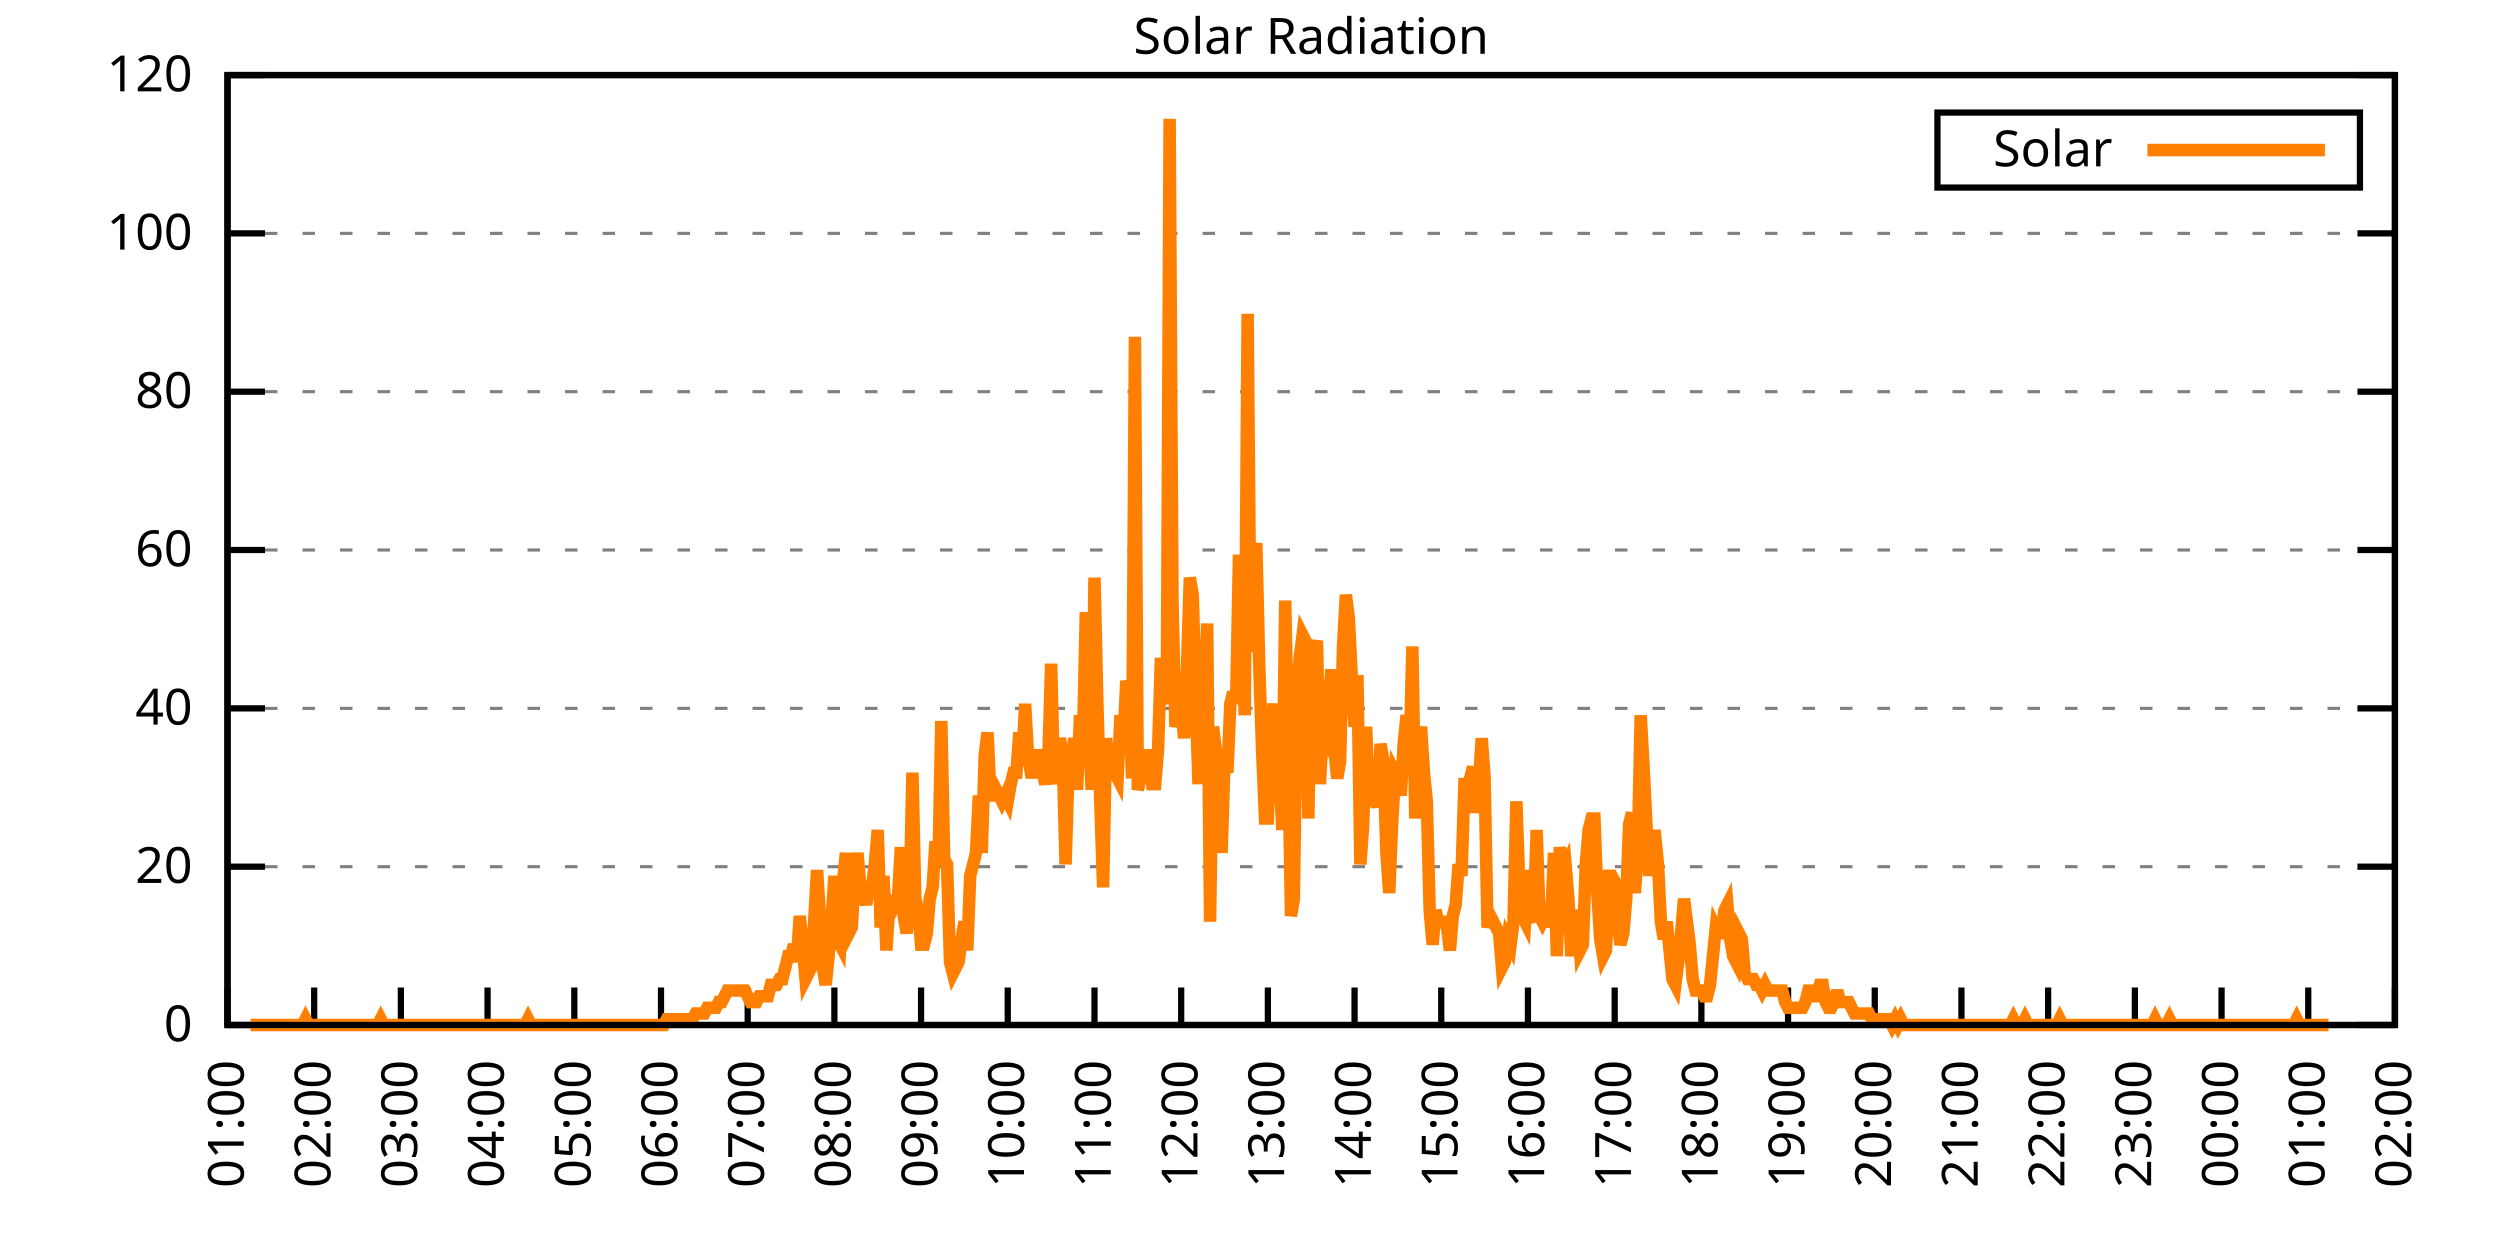
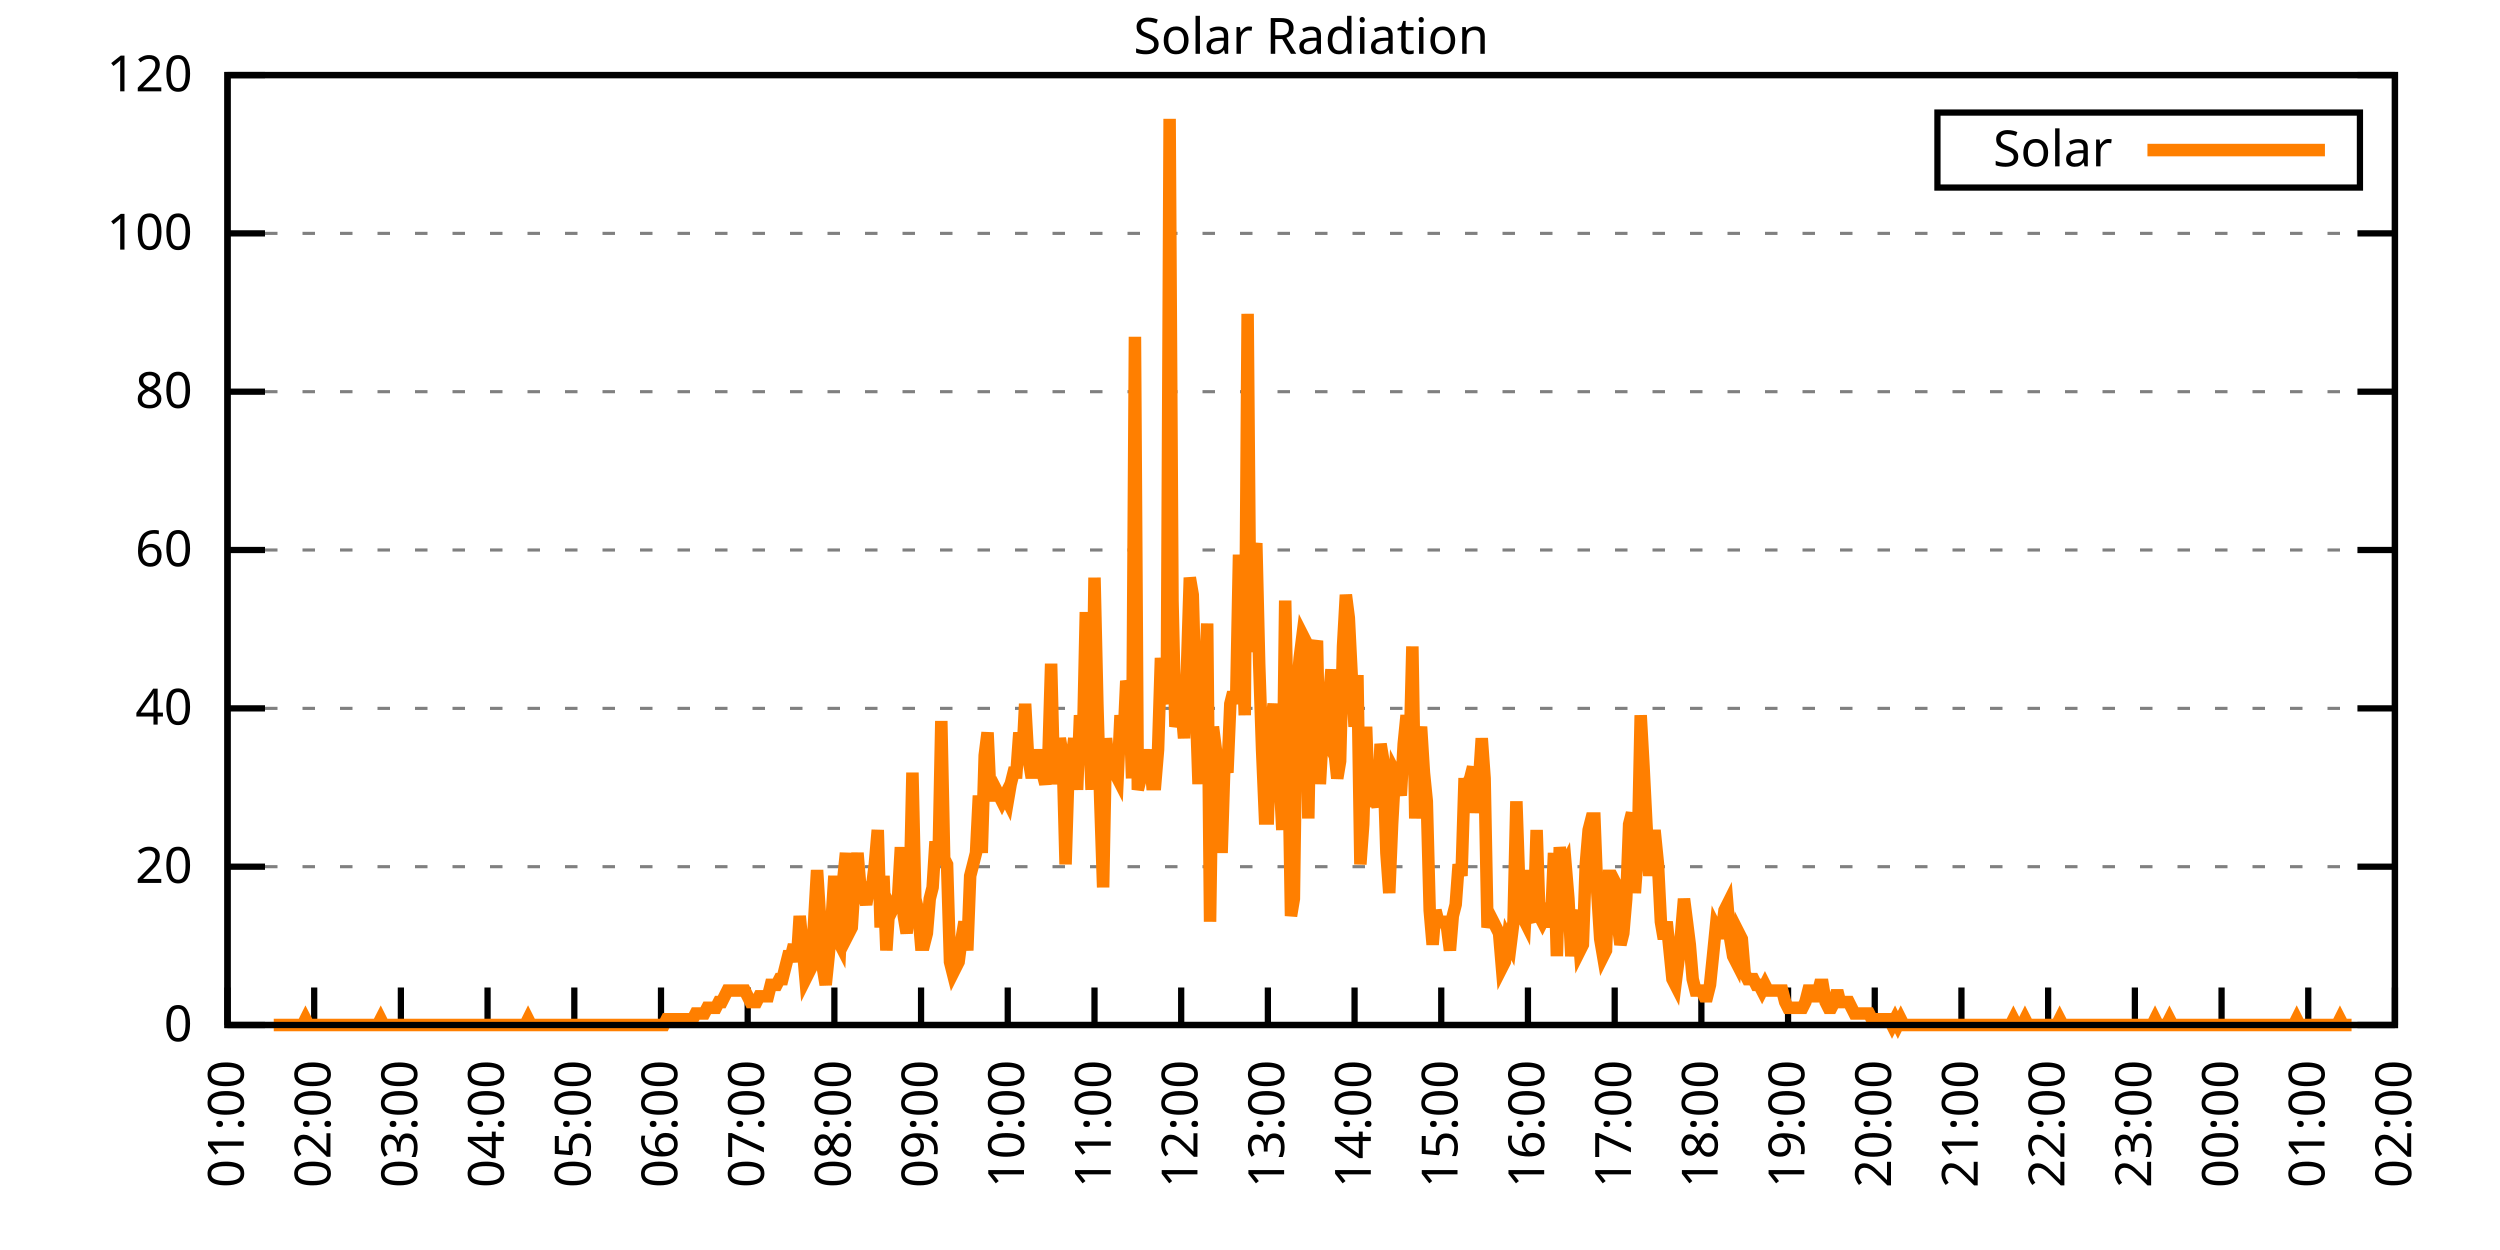
<svg xmlns="http://www.w3.org/2000/svg" xmlns:xlink="http://www.w3.org/1999/xlink" width="400" height="200" viewBox="0 0 400 200">
  <g id="gnuplot_canvas">
    <rect x="0" y="0" width="400" height="200" fill="none" />
    <defs>
      <circle id="gpDot" r="0.5" stroke-width="0.5" stroke="currentColor" />
      <path id="gpPt0" stroke-width="0.333" stroke="currentColor" d="M-1,0 h2 M0,-1 v2" />
      <path id="gpPt1" stroke-width="0.333" stroke="currentColor" d="M-1,-1 L1,1 M1,-1 L-1,1" />
      <path id="gpPt2" stroke-width="0.333" stroke="currentColor" d="M-1,0 L1,0 M0,-1 L0,1 M-1,-1 L1,1 M-1,1 L1,-1" />
      <rect id="gpPt3" stroke-width="0.333" stroke="currentColor" x="-1" y="-1" width="2" height="2" />
      <rect id="gpPt4" stroke-width="0.333" stroke="currentColor" fill="currentColor" x="-1" y="-1" width="2" height="2" />
      <circle id="gpPt5" stroke-width="0.333" stroke="currentColor" cx="0" cy="0" r="1" />
      <use xlink:href="#gpPt5" id="gpPt6" fill="currentColor" stroke="none" />
      <path id="gpPt7" stroke-width="0.333" stroke="currentColor" d="M0,-1.33 L-1.33,0.67 L1.33,0.67 z" />
      <use xlink:href="#gpPt7" id="gpPt8" fill="currentColor" stroke="none" />
      <use xlink:href="#gpPt7" id="gpPt9" stroke="currentColor" transform="rotate(180)" />
      <use xlink:href="#gpPt9" id="gpPt10" fill="currentColor" stroke="none" />
      <use xlink:href="#gpPt3" id="gpPt11" stroke="currentColor" transform="rotate(45)" />
      <use xlink:href="#gpPt11" id="gpPt12" fill="currentColor" stroke="none" />
      <path id="gpPt13" stroke-width="0.333" stroke="currentColor" d="M0,1.330 L1.265,0.411 L0.782,-1.067 L-0.782,-1.076 L-1.265,0.411 z" />
      <use xlink:href="#gpPt13" id="gpPt14" fill="currentColor" stroke="none" />
      <filter id="textbox" filterUnits="objectBoundingBox" x="0" y="0" height="1" width="1">
        <feFlood flood-color="white" flood-opacity="1" result="bgnd" />
        <feComposite in="SourceGraphic" in2="bgnd" operator="atop" />
      </filter>
      <filter id="greybox" filterUnits="objectBoundingBox" x="0" y="0" height="1" width="1">
        <feFlood flood-color="lightgrey" flood-opacity="1" result="grey" />
        <feComposite in="SourceGraphic" in2="grey" operator="atop" />
      </filter>
    </defs>
    <g fill="none" color="white" stroke="currentColor" stroke-width="1.00" stroke-linecap="butt" stroke-linejoin="miter">
</g>
    <g fill="none" color="black" stroke="currentColor" stroke-width="1.00" stroke-linecap="butt" stroke-linejoin="miter">
      <g stroke="none" shape-rendering="crispEdges">
        <polygon fill="rgb(255, 255, 255)" points="36.40,164.00 383.18,164.00 383.18,12.02 36.40,12.02 " />
      </g>
    </g>
    <g fill="none" color="black" stroke="currentColor" stroke-width="1.00" stroke-linecap="butt" stroke-linejoin="miter">
</g>
    <g fill="none" color="black" stroke="black" stroke-width="0.50" stroke-linecap="butt" stroke-linejoin="miter">
</g>
    <g fill="none" color="gray" stroke="currentColor" stroke-width="0.50" stroke-linecap="butt" stroke-linejoin="miter">
      <path stroke="gray" stroke-dasharray="2,4" class="gridline" d="M36.40,164.00 L383.19,164.00  " />
    </g>
    <g fill="none" color="gray" stroke="gray" stroke-width="1.00" stroke-linecap="butt" stroke-linejoin="miter">
</g>
    <g fill="none" color="black" stroke="currentColor" stroke-width="1.00" stroke-linecap="butt" stroke-linejoin="miter">
      <path stroke="black" d="M36.40,164.00 L42.40,164.00 M383.19,164.00 L377.19,164.00  " />
      <g transform="translate(30.80,166.60)" stroke="none" fill="black" font-family="Sans" font-size="8.00" text-anchor="end">
        <text>
          <tspan font-family="Sans"> 0</tspan>
        </text>
      </g>
    </g>
    <g fill="none" color="black" stroke="currentColor" stroke-width="1.00" stroke-linecap="butt" stroke-linejoin="miter">
</g>
    <g fill="none" color="black" stroke="black" stroke-width="0.50" stroke-linecap="butt" stroke-linejoin="miter">
</g>
    <g fill="none" color="gray" stroke="currentColor" stroke-width="0.50" stroke-linecap="butt" stroke-linejoin="miter">
      <path stroke="gray" stroke-dasharray="2,4" class="gridline" d="M36.40,138.67 L383.19,138.67  " />
    </g>
    <g fill="none" color="gray" stroke="gray" stroke-width="1.00" stroke-linecap="butt" stroke-linejoin="miter">
</g>
    <g fill="none" color="black" stroke="currentColor" stroke-width="1.00" stroke-linecap="butt" stroke-linejoin="miter">
      <path stroke="black" d="M36.40,138.67 L42.40,138.67 M383.19,138.67 L377.19,138.67  " />
      <g transform="translate(30.80,141.27)" stroke="none" fill="black" font-family="Sans" font-size="8.00" text-anchor="end">
        <text>
          <tspan font-family="Sans"> 20</tspan>
        </text>
      </g>
    </g>
    <g fill="none" color="black" stroke="currentColor" stroke-width="1.00" stroke-linecap="butt" stroke-linejoin="miter">
</g>
    <g fill="none" color="black" stroke="black" stroke-width="0.50" stroke-linecap="butt" stroke-linejoin="miter">
</g>
    <g fill="none" color="gray" stroke="currentColor" stroke-width="0.50" stroke-linecap="butt" stroke-linejoin="miter">
      <path stroke="gray" stroke-dasharray="2,4" class="gridline" d="M36.40,113.34 L383.19,113.34  " />
    </g>
    <g fill="none" color="gray" stroke="gray" stroke-width="1.00" stroke-linecap="butt" stroke-linejoin="miter">
</g>
    <g fill="none" color="black" stroke="currentColor" stroke-width="1.00" stroke-linecap="butt" stroke-linejoin="miter">
      <path stroke="black" d="M36.40,113.34 L42.40,113.34 M383.19,113.34 L377.19,113.34  " />
      <g transform="translate(30.80,115.94)" stroke="none" fill="black" font-family="Sans" font-size="8.00" text-anchor="end">
        <text>
          <tspan font-family="Sans"> 40</tspan>
        </text>
      </g>
    </g>
    <g fill="none" color="black" stroke="currentColor" stroke-width="1.00" stroke-linecap="butt" stroke-linejoin="miter">
</g>
    <g fill="none" color="black" stroke="black" stroke-width="0.50" stroke-linecap="butt" stroke-linejoin="miter">
</g>
    <g fill="none" color="gray" stroke="currentColor" stroke-width="0.50" stroke-linecap="butt" stroke-linejoin="miter">
      <path stroke="gray" stroke-dasharray="2,4" class="gridline" d="M36.40,88.00 L383.19,88.00  " />
    </g>
    <g fill="none" color="gray" stroke="gray" stroke-width="1.00" stroke-linecap="butt" stroke-linejoin="miter">
</g>
    <g fill="none" color="black" stroke="currentColor" stroke-width="1.00" stroke-linecap="butt" stroke-linejoin="miter">
      <path stroke="black" d="M36.40,88.00 L42.40,88.00 M383.19,88.00 L377.19,88.00  " />
      <g transform="translate(30.80,90.60)" stroke="none" fill="black" font-family="Sans" font-size="8.00" text-anchor="end">
        <text>
          <tspan font-family="Sans"> 60</tspan>
        </text>
      </g>
    </g>
    <g fill="none" color="black" stroke="currentColor" stroke-width="1.00" stroke-linecap="butt" stroke-linejoin="miter">
</g>
    <g fill="none" color="black" stroke="black" stroke-width="0.50" stroke-linecap="butt" stroke-linejoin="miter">
</g>
    <g fill="none" color="gray" stroke="currentColor" stroke-width="0.50" stroke-linecap="butt" stroke-linejoin="miter">
      <path stroke="gray" stroke-dasharray="2,4" class="gridline" d="M36.40,62.67 L383.19,62.67  " />
    </g>
    <g fill="none" color="gray" stroke="gray" stroke-width="1.00" stroke-linecap="butt" stroke-linejoin="miter">
</g>
    <g fill="none" color="black" stroke="currentColor" stroke-width="1.00" stroke-linecap="butt" stroke-linejoin="miter">
      <path stroke="black" d="M36.40,62.67 L42.40,62.67 M383.19,62.67 L377.19,62.67  " />
      <g transform="translate(30.80,65.27)" stroke="none" fill="black" font-family="Sans" font-size="8.00" text-anchor="end">
        <text>
          <tspan font-family="Sans"> 80</tspan>
        </text>
      </g>
    </g>
    <g fill="none" color="black" stroke="currentColor" stroke-width="1.00" stroke-linecap="butt" stroke-linejoin="miter">
</g>
    <g fill="none" color="black" stroke="black" stroke-width="0.50" stroke-linecap="butt" stroke-linejoin="miter">
</g>
    <g fill="none" color="gray" stroke="currentColor" stroke-width="0.50" stroke-linecap="butt" stroke-linejoin="miter">
      <path stroke="gray" stroke-dasharray="2,4" class="gridline" d="M36.40,37.34 L383.19,37.34  " />
    </g>
    <g fill="none" color="gray" stroke="gray" stroke-width="1.00" stroke-linecap="butt" stroke-linejoin="miter">
</g>
    <g fill="none" color="black" stroke="currentColor" stroke-width="1.00" stroke-linecap="butt" stroke-linejoin="miter">
      <path stroke="black" d="M36.40,37.34 L42.40,37.34 M383.19,37.34 L377.19,37.34  " />
      <g transform="translate(30.80,39.94)" stroke="none" fill="black" font-family="Sans" font-size="8.00" text-anchor="end">
        <text>
          <tspan font-family="Sans"> 100</tspan>
        </text>
      </g>
    </g>
    <g fill="none" color="black" stroke="currentColor" stroke-width="1.00" stroke-linecap="butt" stroke-linejoin="miter">
</g>
    <g fill="none" color="black" stroke="black" stroke-width="0.50" stroke-linecap="butt" stroke-linejoin="miter">
</g>
    <g fill="none" color="gray" stroke="currentColor" stroke-width="0.50" stroke-linecap="butt" stroke-linejoin="miter">
      <path stroke="gray" stroke-dasharray="2,4" class="gridline" d="M36.40,12.01 L383.19,12.01  " />
    </g>
    <g fill="none" color="gray" stroke="gray" stroke-width="1.00" stroke-linecap="butt" stroke-linejoin="miter">
</g>
    <g fill="none" color="black" stroke="currentColor" stroke-width="1.00" stroke-linecap="butt" stroke-linejoin="miter">
      <path stroke="black" d="M36.40,12.01 L42.40,12.01 M383.19,12.01 L377.19,12.01  " />
      <g transform="translate(30.80,14.61)" stroke="none" fill="black" font-family="Sans" font-size="8.00" text-anchor="end">
        <text>
          <tspan font-family="Sans"> 120</tspan>
        </text>
      </g>
    </g>
    <g fill="none" color="black" stroke="currentColor" stroke-width="1.00" stroke-linecap="butt" stroke-linejoin="miter">
      <path stroke="black" d="M36.40,164.00 L36.40,158.00  " />
      <g transform="translate(39.00,169.60) rotate(270.00)" stroke="none" fill="black" font-family="Sans" font-size="8.00" text-anchor="end">
        <text>
          <tspan font-family="Sans">01:00</tspan>
        </text>
      </g>
    </g>
    <g fill="none" color="black" stroke="currentColor" stroke-width="1.00" stroke-linecap="butt" stroke-linejoin="miter">
      <path stroke="black" d="M50.27,164.00 L50.27,158.00  " />
      <g transform="translate(52.87,169.60) rotate(270.00)" stroke="none" fill="black" font-family="Sans" font-size="8.00" text-anchor="end">
        <text>
          <tspan font-family="Sans">02:00</tspan>
        </text>
      </g>
    </g>
    <g fill="none" color="black" stroke="currentColor" stroke-width="1.00" stroke-linecap="butt" stroke-linejoin="miter">
      <path stroke="black" d="M64.14,164.00 L64.14,158.00  " />
      <g transform="translate(66.74,169.60) rotate(270.00)" stroke="none" fill="black" font-family="Sans" font-size="8.00" text-anchor="end">
        <text>
          <tspan font-family="Sans">03:00</tspan>
        </text>
      </g>
    </g>
    <g fill="none" color="black" stroke="currentColor" stroke-width="1.00" stroke-linecap="butt" stroke-linejoin="miter">
      <path stroke="black" d="M78.01,164.00 L78.01,158.00  " />
      <g transform="translate(80.61,169.60) rotate(270.00)" stroke="none" fill="black" font-family="Sans" font-size="8.00" text-anchor="end">
        <text>
          <tspan font-family="Sans">04:00</tspan>
        </text>
      </g>
    </g>
    <g fill="none" color="black" stroke="currentColor" stroke-width="1.00" stroke-linecap="butt" stroke-linejoin="miter">
      <path stroke="black" d="M91.89,164.00 L91.89,158.00  " />
      <g transform="translate(94.49,169.60) rotate(270.00)" stroke="none" fill="black" font-family="Sans" font-size="8.00" text-anchor="end">
        <text>
          <tspan font-family="Sans">05:00</tspan>
        </text>
      </g>
    </g>
    <g fill="none" color="black" stroke="currentColor" stroke-width="1.00" stroke-linecap="butt" stroke-linejoin="miter">
      <path stroke="black" d="M105.76,164.00 L105.76,158.00  " />
      <g transform="translate(108.36,169.60) rotate(270.00)" stroke="none" fill="black" font-family="Sans" font-size="8.00" text-anchor="end">
        <text>
          <tspan font-family="Sans">06:00</tspan>
        </text>
      </g>
    </g>
    <g fill="none" color="black" stroke="currentColor" stroke-width="1.00" stroke-linecap="butt" stroke-linejoin="miter">
      <path stroke="black" d="M119.63,164.00 L119.63,158.00  " />
      <g transform="translate(122.23,169.60) rotate(270.00)" stroke="none" fill="black" font-family="Sans" font-size="8.00" text-anchor="end">
        <text>
          <tspan font-family="Sans">07:00</tspan>
        </text>
      </g>
    </g>
    <g fill="none" color="black" stroke="currentColor" stroke-width="1.00" stroke-linecap="butt" stroke-linejoin="miter">
      <path stroke="black" d="M133.50,164.00 L133.50,158.00  " />
      <g transform="translate(136.10,169.60) rotate(270.00)" stroke="none" fill="black" font-family="Sans" font-size="8.00" text-anchor="end">
        <text>
          <tspan font-family="Sans">08:00</tspan>
        </text>
      </g>
    </g>
    <g fill="none" color="black" stroke="currentColor" stroke-width="1.00" stroke-linecap="butt" stroke-linejoin="miter">
      <path stroke="black" d="M147.37,164.00 L147.37,158.00  " />
      <g transform="translate(149.97,169.60) rotate(270.00)" stroke="none" fill="black" font-family="Sans" font-size="8.00" text-anchor="end">
        <text>
          <tspan font-family="Sans">09:00</tspan>
        </text>
      </g>
    </g>
    <g fill="none" color="black" stroke="currentColor" stroke-width="1.00" stroke-linecap="butt" stroke-linejoin="miter">
      <path stroke="black" d="M161.24,164.00 L161.24,158.00  " />
      <g transform="translate(163.84,169.60) rotate(270.00)" stroke="none" fill="black" font-family="Sans" font-size="8.00" text-anchor="end">
        <text>
          <tspan font-family="Sans">10:00</tspan>
        </text>
      </g>
    </g>
    <g fill="none" color="black" stroke="currentColor" stroke-width="1.00" stroke-linecap="butt" stroke-linejoin="miter">
      <path stroke="black" d="M175.12,164.00 L175.12,158.00  " />
      <g transform="translate(177.72,169.60) rotate(270.00)" stroke="none" fill="black" font-family="Sans" font-size="8.00" text-anchor="end">
        <text>
          <tspan font-family="Sans">11:00</tspan>
        </text>
      </g>
    </g>
    <g fill="none" color="black" stroke="currentColor" stroke-width="1.00" stroke-linecap="butt" stroke-linejoin="miter">
      <path stroke="black" d="M188.99,164.00 L188.99,158.00  " />
      <g transform="translate(191.59,169.60) rotate(270.00)" stroke="none" fill="black" font-family="Sans" font-size="8.00" text-anchor="end">
        <text>
          <tspan font-family="Sans">12:00</tspan>
        </text>
      </g>
    </g>
    <g fill="none" color="black" stroke="currentColor" stroke-width="1.00" stroke-linecap="butt" stroke-linejoin="miter">
      <path stroke="black" d="M202.86,164.00 L202.86,158.00  " />
      <g transform="translate(205.46,169.60) rotate(270.00)" stroke="none" fill="black" font-family="Sans" font-size="8.00" text-anchor="end">
        <text>
          <tspan font-family="Sans">13:00</tspan>
        </text>
      </g>
    </g>
    <g fill="none" color="black" stroke="currentColor" stroke-width="1.00" stroke-linecap="butt" stroke-linejoin="miter">
      <path stroke="black" d="M216.73,164.00 L216.73,158.00  " />
      <g transform="translate(219.33,169.60) rotate(270.00)" stroke="none" fill="black" font-family="Sans" font-size="8.00" text-anchor="end">
        <text>
          <tspan font-family="Sans">14:00</tspan>
        </text>
      </g>
    </g>
    <g fill="none" color="black" stroke="currentColor" stroke-width="1.00" stroke-linecap="butt" stroke-linejoin="miter">
      <path stroke="black" d="M230.60,164.00 L230.60,158.00  " />
      <g transform="translate(233.20,169.60) rotate(270.00)" stroke="none" fill="black" font-family="Sans" font-size="8.00" text-anchor="end">
        <text>
          <tspan font-family="Sans">15:00</tspan>
        </text>
      </g>
    </g>
    <g fill="none" color="black" stroke="currentColor" stroke-width="1.00" stroke-linecap="butt" stroke-linejoin="miter">
      <path stroke="black" d="M244.47,164.00 L244.47,158.00  " />
      <g transform="translate(247.07,169.60) rotate(270.00)" stroke="none" fill="black" font-family="Sans" font-size="8.00" text-anchor="end">
        <text>
          <tspan font-family="Sans">16:00</tspan>
        </text>
      </g>
    </g>
    <g fill="none" color="black" stroke="currentColor" stroke-width="1.00" stroke-linecap="butt" stroke-linejoin="miter">
      <path stroke="black" d="M258.35,164.00 L258.35,158.00  " />
      <g transform="translate(260.95,169.60) rotate(270.00)" stroke="none" fill="black" font-family="Sans" font-size="8.00" text-anchor="end">
        <text>
          <tspan font-family="Sans">17:00</tspan>
        </text>
      </g>
    </g>
    <g fill="none" color="black" stroke="currentColor" stroke-width="1.00" stroke-linecap="butt" stroke-linejoin="miter">
      <path stroke="black" d="M272.22,164.00 L272.22,158.00  " />
      <g transform="translate(274.82,169.60) rotate(270.00)" stroke="none" fill="black" font-family="Sans" font-size="8.00" text-anchor="end">
        <text>
          <tspan font-family="Sans">18:00</tspan>
        </text>
      </g>
    </g>
    <g fill="none" color="black" stroke="currentColor" stroke-width="1.00" stroke-linecap="butt" stroke-linejoin="miter">
      <path stroke="black" d="M286.09,164.00 L286.09,158.00  " />
      <g transform="translate(288.69,169.60) rotate(270.00)" stroke="none" fill="black" font-family="Sans" font-size="8.00" text-anchor="end">
        <text>
          <tspan font-family="Sans">19:00</tspan>
        </text>
      </g>
    </g>
    <g fill="none" color="black" stroke="currentColor" stroke-width="1.00" stroke-linecap="butt" stroke-linejoin="miter">
      <path stroke="black" d="M299.96,164.00 L299.96,158.00  " />
      <g transform="translate(302.56,169.60) rotate(270.00)" stroke="none" fill="black" font-family="Sans" font-size="8.00" text-anchor="end">
        <text>
          <tspan font-family="Sans">20:00</tspan>
        </text>
      </g>
    </g>
    <g fill="none" color="black" stroke="currentColor" stroke-width="1.00" stroke-linecap="butt" stroke-linejoin="miter">
      <path stroke="black" d="M313.83,164.00 L313.83,158.00  " />
      <g transform="translate(316.43,169.60) rotate(270.00)" stroke="none" fill="black" font-family="Sans" font-size="8.00" text-anchor="end">
        <text>
          <tspan font-family="Sans">21:00</tspan>
        </text>
      </g>
    </g>
    <g fill="none" color="black" stroke="currentColor" stroke-width="1.00" stroke-linecap="butt" stroke-linejoin="miter">
      <path stroke="black" d="M327.70,164.00 L327.70,158.00  " />
      <g transform="translate(330.30,169.60) rotate(270.00)" stroke="none" fill="black" font-family="Sans" font-size="8.00" text-anchor="end">
        <text>
          <tspan font-family="Sans">22:00</tspan>
        </text>
      </g>
    </g>
    <g fill="none" color="black" stroke="currentColor" stroke-width="1.00" stroke-linecap="butt" stroke-linejoin="miter">
      <path stroke="black" d="M341.58,164.00 L341.58,158.00  " />
      <g transform="translate(344.18,169.60) rotate(270.00)" stroke="none" fill="black" font-family="Sans" font-size="8.00" text-anchor="end">
        <text>
          <tspan font-family="Sans">23:00</tspan>
        </text>
      </g>
    </g>
    <g fill="none" color="black" stroke="currentColor" stroke-width="1.00" stroke-linecap="butt" stroke-linejoin="miter">
      <path stroke="black" d="M355.45,164.00 L355.45,158.00  " />
      <g transform="translate(358.05,169.60) rotate(270.00)" stroke="none" fill="black" font-family="Sans" font-size="8.00" text-anchor="end">
        <text>
          <tspan font-family="Sans">00:00</tspan>
        </text>
      </g>
    </g>
    <g fill="none" color="black" stroke="currentColor" stroke-width="1.00" stroke-linecap="butt" stroke-linejoin="miter">
      <path stroke="black" d="M369.32,164.00 L369.32,158.00  " />
      <g transform="translate(371.92,169.60) rotate(270.00)" stroke="none" fill="black" font-family="Sans" font-size="8.00" text-anchor="end">
        <text>
          <tspan font-family="Sans">01:00</tspan>
        </text>
      </g>
    </g>
    <g fill="none" color="black" stroke="currentColor" stroke-width="1.00" stroke-linecap="butt" stroke-linejoin="miter">
      <path stroke="black" d="M383.19,164.00 L383.19,158.00  " />
      <g transform="translate(385.79,169.60) rotate(270.00)" stroke="none" fill="black" font-family="Sans" font-size="8.00" text-anchor="end">
        <text>
          <tspan font-family="Sans">02:00</tspan>
        </text>
      </g>
    </g>
    <g fill="none" color="black" stroke="currentColor" stroke-width="1.00" stroke-linecap="butt" stroke-linejoin="miter">
</g>
    <g fill="none" color="black" stroke="currentColor" stroke-width="1.00" stroke-linecap="butt" stroke-linejoin="miter">
      <path stroke="black" d="M36.40,12.01 L36.40,164.00 L383.19,164.00 L383.19,12.01 L36.40,12.01 Z  " />
    </g>
    <g fill="none" color="black" stroke="currentColor" stroke-width="1.00" stroke-linecap="butt" stroke-linejoin="miter">
</g>
    <g fill="none" color="black" stroke="currentColor" stroke-width="1.00" stroke-linecap="butt" stroke-linejoin="miter">
      <path stroke="black" d="M309.99,30.01 L309.99,18.01 L377.59,18.01 L377.59,30.01 L309.99,30.01 Z  " />
    </g>
    <g id="Solar_Radiation_plot_1">
      <g fill="none" color="white" stroke="black" stroke-width="2.00" stroke-linecap="butt" stroke-linejoin="miter">
</g>
      <g fill="none" color="black" stroke="currentColor" stroke-width="2.00" stroke-linecap="butt" stroke-linejoin="miter">
        <g transform="translate(337.99,26.61)" stroke="none" fill="black" font-family="Sans" font-size="8.00" text-anchor="end">
          <text>
            <tspan font-family="Sans">Solar</tspan>
          </text>
        </g>
      </g>
      <g fill="none" color="black" stroke="currentColor" stroke-width="2.00" stroke-linecap="butt" stroke-linejoin="miter">
-         <path stroke="rgb(255, 127,   0)" d="M343.59,24.01 L371.99,24.01 M40.10,164.00 L40.56,164.00 L41.02,164.00 L41.49,164.00 L41.95,164.00 L42.41,164.00   L42.87,164.00 L43.34,164.00 L43.80,164.00 L44.26,164.00 L44.72,164.00 L45.19,164.00 L45.65,164.00 L46.11,164.00   L46.57,164.00 L47.03,164.00 L47.50,164.00 L47.96,164.00 L48.42,164.00 L48.88,163.08 L49.35,164.00 L49.81,164.00   L50.27,164.00 L50.73,164.00 L51.20,164.00 L51.66,164.00 L52.12,164.00 L52.58,164.00 L53.05,164.00 L53.51,164.00   L53.97,164.00 L54.43,164.00 L54.90,164.00 L55.36,164.00 L55.82,164.00 L56.28,164.00 L56.75,164.00 L57.21,164.00   L57.67,164.00 L58.13,164.00 L58.59,164.00 L59.06,164.00 L59.52,164.00 L59.98,164.00 L60.44,164.00 L60.91,163.08   L61.37,164.00 L61.83,164.00 L62.29,164.00 L62.76,164.00 L63.22,164.00 L63.68,164.00 L64.14,164.00 L64.61,164.00   L65.07,164.00 L65.53,164.00 L65.99,164.00 L66.46,164.00 L66.92,164.00 L67.38,164.00 L67.84,164.00 L68.30,164.00   L68.77,164.00 L69.23,164.00 L69.69,164.00 L70.15,164.00 L70.62,164.00 L71.08,164.00 L71.54,164.00 L72.00,164.00   L72.47,164.00 L72.93,164.00 L73.39,164.00 L73.85,164.00 L74.32,164.00 L74.78,164.00 L75.24,164.00 L75.70,164.00   L76.17,164.00 L76.63,164.00 L77.09,164.00 L77.55,164.00 L78.01,164.00 L78.48,164.00 L78.94,164.00 L79.40,164.00   L79.86,164.00 L80.33,164.00 L80.79,164.00 L81.25,164.00 L81.71,164.00 L82.18,164.00 L82.64,164.00 L83.10,164.00   L83.56,164.00 L84.03,164.00 L84.49,163.08 L84.95,164.00 L85.41,164.00 L85.88,164.00 L86.34,164.00 L86.80,164.00   L87.26,164.00 L87.72,164.00 L88.19,164.00 L88.65,164.00 L89.11,164.00 L89.57,164.00 L90.04,164.00 L90.50,164.00   L90.96,164.00 L91.42,164.00 L91.89,164.00 L92.35,164.00 L92.81,164.00 L93.27,164.00 L93.74,164.00 L94.20,164.00   L94.66,164.00 L95.12,164.00 L95.59,164.00 L96.05,164.00 L96.51,164.00 L96.97,164.00 L97.44,164.00 L97.90,164.00   L98.36,164.00 L98.82,164.00 L99.28,164.00 L99.75,164.00 L100.21,164.00 L100.67,164.00 L101.13,164.00 L101.60,164.00   L102.06,164.00 L102.52,164.00 L102.98,164.00 L103.45,164.00 L103.91,164.00 L104.37,164.00 L104.83,164.00 L105.30,164.00   L105.76,164.00 L106.22,164.00 L106.68,163.08 L107.15,163.08 L107.61,163.08 L108.07,163.08 L108.53,163.08 L108.99,163.08   L109.46,163.08 L109.92,163.08 L110.38,163.08 L110.84,163.08 L111.31,162.16 L111.77,162.16 L112.23,162.16 L112.69,162.16   L113.16,161.25 L113.62,161.25 L114.08,161.25 L114.54,161.25 L115.01,160.33 L115.47,160.33 L115.93,159.41 L116.39,158.49   L116.86,158.49 L117.32,158.49 L117.78,158.49 L118.24,158.49 L118.70,158.49 L119.17,158.49 L119.63,159.41 L120.09,160.33   L120.55,160.33 L121.02,160.33 L121.48,159.41 L121.94,159.41 L122.40,159.41 L122.87,159.41 L123.33,157.58 L123.79,157.58   L124.25,157.58 L124.72,156.66 L125.18,156.66 L125.64,154.82 L126.10,152.99 L126.57,152.99 L127.03,151.15 L127.49,153.91   L127.95,146.56 L128.41,151.15 L128.88,156.66 L129.34,155.74 L129.80,154.82 L130.26,147.48 L130.73,139.22 L131.19,146.56   L131.65,154.82 L132.11,157.58 L132.58,152.99 L133.04,147.48 L133.50,140.14 L133.96,150.23 L134.43,151.15 L134.89,141.06   L135.35,136.47 L135.81,149.32 L136.28,148.40 L136.74,141.06 L137.20,136.47 L137.66,141.98 L138.13,142.89 L138.59,144.73   L139.05,141.98 L139.51,141.98 L139.97,138.30 L140.44,132.80 L140.90,148.40 L141.36,140.14 L141.82,152.07 L142.29,144.73   L142.75,145.65 L143.21,144.73 L143.67,143.81 L144.14,135.55 L144.60,146.56 L145.06,149.32 L145.52,144.73 L145.99,123.62   L146.45,143.81 L146.91,145.65 L147.37,151.15 L147.84,151.15 L148.30,149.32 L148.76,143.81 L149.22,141.98 L149.68,134.63   L150.15,138.30 L150.61,115.36 L151.07,137.39 L151.53,138.30 L152.00,153.91 L152.46,155.74 L152.92,154.82 L153.38,153.91   L153.85,150.23 L154.31,147.48 L154.77,152.07 L155.23,140.14 L155.70,138.30 L156.16,136.47 L156.62,127.29 L157.08,136.47   L157.55,120.87 L158.01,117.20 L158.47,127.29 L158.93,127.29 L159.39,126.37 L159.86,127.29 L160.32,128.21 L160.78,127.29   L161.24,128.21 L161.71,125.46 L162.17,123.62 L162.63,123.62 L163.09,117.20 L163.56,121.79 L164.02,112.61 L164.48,120.87   L164.94,123.62 L165.41,123.62 L165.87,119.95 L166.33,123.62 L166.79,123.62 L167.26,125.46 L167.72,121.79 L168.18,106.19   L168.64,124.54 L169.10,124.54 L169.57,118.12 L170.03,120.87 L170.49,138.30 L170.95,123.62 L171.42,121.79 L171.88,118.12   L172.34,126.37 L172.80,114.44 L173.27,119.03 L173.73,97.93 L174.19,114.44 L174.65,126.37 L175.12,92.42 L175.58,112.61   L176.04,128.21 L176.50,141.98 L176.97,118.12 L177.43,122.70 L177.89,120.87 L178.35,123.62 L178.82,124.54 L179.28,114.44   L179.74,119.03 L180.20,108.94 L180.66,110.77 L181.13,124.54 L181.59,53.88 L182.05,126.37 L182.51,124.54 L182.98,119.95   L183.44,123.62 L183.90,119.95 L184.36,125.46 L184.83,125.46 L185.29,119.95 L185.75,105.27 L186.21,110.77 L186.68,112.61   L187.14,19.01 L187.60,96.09 L188.06,116.28 L188.53,114.44 L188.99,112.61 L189.45,118.12 L189.91,107.10 L190.37,92.42   L190.84,95.17 L191.30,111.69 L191.76,125.46 L192.22,108.02 L192.69,112.61 L193.15,99.76 L193.61,147.48 L194.07,116.28   L194.54,119.95 L195.00,123.62 L195.46,136.47 L195.92,121.79 L196.39,123.62 L196.85,112.61 L197.31,110.77 L197.77,112.61   L198.24,88.75 L198.70,100.68 L199.16,114.44 L199.62,50.21 L200.08,104.35 L200.55,89.67 L201.01,86.91 L201.47,106.19   L201.93,119.95 L202.40,130.96 L202.86,130.96 L203.32,116.28 L203.78,112.61 L204.25,119.95 L204.71,123.62 L205.17,132.80   L205.63,96.09 L206.10,119.03 L206.56,146.56 L207.02,143.81 L207.48,110.77 L207.95,105.27 L208.41,101.60 L208.87,102.51   L209.33,130.96 L209.80,104.35 L210.26,104.35 L210.72,102.51 L211.18,125.46 L211.64,117.20 L212.11,118.12 L212.57,112.61   L213.03,107.10 L213.49,119.95 L213.96,124.54 L214.42,121.79 L214.88,103.43 L215.34,95.17 L215.81,98.84 L216.27,108.02   L216.73,116.28 L217.19,108.02 L217.66,138.30 L218.12,131.88 L218.58,116.28 L219.04,129.13 L219.51,122.70 L219.97,127.29   L220.43,129.13 L220.89,119.03 L221.35,121.79 L221.82,136.47 L222.28,142.89 L222.74,131.88 L223.20,123.62 L223.67,124.54   L224.13,127.29 L224.59,119.03 L225.05,114.44 L225.52,121.79 L225.98,103.43 L226.44,130.96 L226.90,119.95 L227.37,116.28   L227.83,123.62 L228.29,128.21 L228.75,145.65 L229.22,151.15 L229.68,145.65 L230.14,147.48 L230.60,147.48 L231.06,147.48   L231.53,148.40 L231.99,152.07 L232.45,146.56 L232.91,144.73 L233.38,138.30 L233.84,140.14 L234.30,125.46 L234.76,125.46   L235.23,124.54 L235.69,122.70 L236.15,130.05 L236.61,125.46 L237.08,118.12 L237.54,124.54 L238.00,148.40 L238.46,146.56   L238.93,147.48 L239.39,148.40 L239.85,149.32 L240.31,154.82 L240.77,153.91 L241.24,150.23 L241.70,151.15 L242.16,147.48   L242.62,128.21 L243.09,141.98 L243.55,146.56 L244.01,147.48 L244.47,139.22 L244.94,146.56 L245.40,147.48 L245.86,132.80   L246.32,146.56 L246.79,147.48 L247.25,146.56 L247.71,147.48 L248.17,147.48 L248.64,136.47 L249.10,152.99 L249.56,135.55   L250.02,139.22 L250.49,138.30 L250.95,143.81 L251.41,152.99 L251.87,147.48 L252.33,145.65 L252.80,152.07 L253.26,151.15   L253.72,138.30 L254.18,132.80 L254.65,130.96 L255.11,130.96 L255.57,142.89 L256.03,150.23 L256.50,152.99 L256.96,152.07   L257.42,140.14 L257.88,140.14 L258.35,141.06 L258.81,147.48 L259.27,151.15 L259.73,149.32 L260.20,143.81 L260.66,131.88   L261.12,130.05 L261.58,142.89 L262.04,136.47 L262.51,114.44 L262.97,122.70 L263.43,131.88 L263.89,140.14 L264.36,133.72   L264.82,133.72 L265.28,138.30 L265.74,147.48 L266.21,150.23 L266.67,147.48 L267.13,152.07 L267.59,156.66 L268.06,157.58   L268.52,153.91 L268.98,149.32 L269.44,143.81 L269.91,147.48 L270.37,151.15 L270.83,156.66 L271.29,158.49 L271.75,158.49   L272.22,158.49 L272.68,159.41 L273.14,159.41 L273.60,157.58 L274.07,152.99 L274.53,148.40 L274.99,149.32 L275.45,149.32   L275.92,145.65 L276.38,144.73 L276.84,150.23 L277.30,152.99 L277.77,153.91 L278.23,149.32 L278.69,150.23 L279.15,155.74   L279.62,156.66 L280.08,156.66 L280.54,156.66 L281.00,157.58 L281.46,157.58 L281.93,158.49 L282.39,157.58 L282.85,158.49   L283.31,158.49 L283.78,158.49 L284.24,158.49 L284.70,158.49 L285.16,158.49 L285.63,160.33 L286.09,161.25 L286.55,161.25   L287.01,161.25 L287.48,161.25 L287.94,161.25 L288.40,161.25 L288.86,160.33 L289.33,158.49 L289.79,158.49 L290.25,159.41   L290.71,159.41 L291.18,157.58 L291.64,157.58 L292.10,160.33 L292.56,161.25 L293.02,161.25 L293.49,160.33 L293.95,158.49   L294.41,160.33 L294.87,160.33 L295.34,160.33 L295.80,160.33 L296.26,161.25 L296.72,162.16 L297.19,162.16 L297.65,162.16   L298.11,162.16 L298.57,162.16 L299.04,162.16 L299.50,163.08 L299.96,163.08 L300.42,163.08 L300.89,163.08 L301.35,163.08   L301.81,163.08 L302.27,163.08 L302.73,164.00 L303.20,163.08 L303.66,164.00 L304.12,163.08 L304.58,164.00 L305.05,164.00   L305.51,164.00 L305.97,164.00 L306.43,164.00 L306.90,164.00 L307.36,164.00 L307.82,164.00 L308.28,164.00 L308.75,164.00   L309.21,164.00 L309.67,164.00 L310.13,164.00 L310.60,164.00 L311.06,164.00 L311.52,164.00 L311.98,164.00 L312.44,164.00   L312.91,164.00 L313.37,164.00 L313.83,164.00 L314.29,164.00 L314.76,164.00 L315.22,164.00 L315.68,164.00 L316.14,164.00   L316.61,164.00 L317.07,164.00 L317.53,164.00 L317.99,164.00 L318.46,164.00 L318.92,164.00 L319.38,164.00 L319.84,164.00   L320.31,164.00 L320.77,164.00 L321.23,164.00 L321.69,164.00 L322.15,163.08 L322.62,164.00 L323.08,164.00 L323.54,164.00   L324.00,163.08 L324.47,164.00 L324.93,164.00 L325.39,164.00 L325.85,164.00 L326.32,164.00 L326.78,164.00 L327.24,164.00   L327.70,164.00 L328.17,164.00 L328.63,164.00 L329.09,164.00 L329.55,163.08 L330.02,164.00 L330.48,164.00 L330.94,164.00   L331.40,164.00 L331.87,164.00 L332.33,164.00 L332.79,164.00 L333.25,164.00 L333.71,164.00 L334.18,164.00 L334.64,164.00   L335.10,164.00 L335.56,164.00 L336.03,164.00 L336.49,164.00 L336.95,164.00 L337.41,164.00 L337.88,164.00 L338.34,164.00   L338.80,164.00 L339.26,164.00 L339.73,164.00 L340.19,164.00 L340.65,164.00 L341.11,164.00 L341.58,164.00 L342.04,164.00   L342.50,164.00 L342.96,164.00 L343.42,164.00 L343.89,164.00 L344.35,164.00 L344.81,163.08 L345.27,164.00 L345.74,164.00   L346.20,164.00 L346.66,164.00 L347.12,163.08 L347.59,164.00 L348.05,164.00 L348.51,164.00 L348.97,164.00 L349.44,164.00   L349.90,164.00 L350.36,164.00 L350.82,164.00 L351.29,164.00 L351.75,164.00 L352.21,164.00 L352.67,164.00 L353.13,164.00   L353.60,164.00 L354.06,164.00 L354.52,164.00 L354.98,164.00 L355.45,164.00 L355.91,164.00 L356.37,164.00 L356.83,164.00   L357.30,164.00 L357.76,164.00 L358.22,164.00 L358.68,164.00 L359.15,164.00 L359.61,164.00 L360.07,164.00 L360.53,164.00   L361.00,164.00 L361.46,164.00 L361.92,164.00 L362.38,164.00 L362.84,164.00 L363.31,164.00 L363.77,164.00 L364.23,164.00   L364.69,164.00 L365.16,164.00 L365.62,164.00 L366.08,164.00 L366.54,164.00 L367.01,164.00 L367.47,163.08 L367.93,164.00   L368.39,164.00 L368.86,164.00 L369.32,164.00 L369.78,164.00 L370.24,164.00 L370.71,164.00 L371.17,164.00 L371.63,164.00   L372.09,164.00 L372.56,164.00  " />
+         <path stroke="rgb(255, 127,   0)" d="M343.59,24.01 L371.99,24.01 M43.80,164.00 L44.26,164.00 L44.72,164.00 L45.19,164.00 L45.65,164.00 L46.11,164.00   L46.57,164.00 L47.03,164.00 L47.50,164.00 L47.96,164.00 L48.42,164.00 L48.88,163.08 L49.35,164.00 L49.81,164.00   L50.27,164.00 L50.73,164.00 L51.20,164.00 L51.66,164.00 L52.12,164.00 L52.58,164.00 L53.05,164.00 L53.51,164.00   L53.97,164.00 L54.43,164.00 L54.90,164.00 L55.36,164.00 L55.82,164.00 L56.28,164.00 L56.75,164.00 L57.21,164.00   L57.67,164.00 L58.13,164.00 L58.59,164.00 L59.06,164.00 L59.52,164.00 L59.98,164.00 L60.44,164.00 L60.91,163.08   L61.37,164.00 L61.83,164.00 L62.29,164.00 L62.76,164.00 L63.22,164.00 L63.68,164.00 L64.14,164.00 L64.61,164.00   L65.07,164.00 L65.53,164.00 L65.99,164.00 L66.46,164.00 L66.92,164.00 L67.38,164.00 L67.84,164.00 L68.30,164.00   L68.77,164.00 L69.23,164.00 L69.69,164.00 L70.15,164.00 L70.62,164.00 L71.08,164.00 L71.54,164.00 L72.00,164.00   L72.47,164.00 L72.93,164.00 L73.39,164.00 L73.85,164.00 L74.32,164.00 L74.78,164.00 L75.24,164.00 L75.70,164.00   L76.17,164.00 L76.63,164.00 L77.09,164.00 L77.55,164.00 L78.01,164.00 L78.48,164.00 L78.94,164.00 L79.40,164.00   L79.86,164.00 L80.33,164.00 L80.79,164.00 L81.25,164.00 L81.71,164.00 L82.18,164.00 L82.64,164.00 L83.10,164.00   L83.56,164.00 L84.03,164.00 L84.49,163.08 L84.95,164.00 L85.41,164.00 L85.88,164.00 L86.34,164.00 L86.80,164.00   L87.26,164.00 L87.72,164.00 L88.19,164.00 L88.65,164.00 L89.11,164.00 L89.57,164.00 L90.04,164.00 L90.50,164.00   L90.96,164.00 L91.42,164.00 L91.89,164.00 L92.35,164.00 L92.81,164.00 L93.27,164.00 L93.74,164.00 L94.20,164.00   L94.66,164.00 L95.12,164.00 L95.59,164.00 L96.05,164.00 L96.51,164.00 L96.97,164.00 L97.44,164.00 L97.90,164.00   L98.36,164.00 L98.82,164.00 L99.28,164.00 L99.75,164.00 L100.21,164.00 L100.67,164.00 L101.13,164.00 L101.60,164.00   L102.06,164.00 L102.52,164.00 L102.98,164.00 L103.45,164.00 L103.91,164.00 L104.37,164.00 L104.83,164.00 L105.30,164.00   L105.76,164.00 L106.22,164.00 L106.68,163.08 L107.15,163.08 L107.61,163.08 L108.07,163.08 L108.53,163.08 L108.99,163.08   L109.46,163.08 L109.92,163.08 L110.38,163.08 L110.84,163.08 L111.31,162.16 L111.77,162.16 L112.23,162.16 L112.69,162.16   L113.16,161.25 L113.62,161.25 L114.08,161.25 L114.54,161.25 L115.01,160.33 L115.47,160.33 L115.93,159.41 L116.39,158.49   L116.86,158.49 L117.32,158.49 L117.78,158.49 L118.24,158.49 L118.70,158.49 L119.17,158.49 L119.63,159.41 L120.09,160.33   L120.55,160.33 L121.02,160.33 L121.48,159.41 L121.94,159.41 L122.40,159.41 L122.87,159.41 L123.33,157.58 L123.79,157.58   L124.25,157.58 L124.72,156.66 L125.18,156.66 L125.64,154.82 L126.10,152.99 L126.57,152.99 L127.03,151.15 L127.49,153.91   L127.95,146.56 L128.41,151.15 L128.88,156.66 L129.34,155.74 L129.80,154.82 L130.26,147.48 L130.73,139.22 L131.19,146.56   L131.65,154.82 L132.11,157.58 L132.58,152.99 L133.04,147.48 L133.50,140.14 L133.96,150.23 L134.43,151.15 L134.89,141.06   L135.35,136.47 L135.81,149.32 L136.28,148.40 L136.74,141.06 L137.20,136.47 L137.66,141.98 L138.13,142.89 L138.59,144.73   L139.05,141.98 L139.51,141.98 L139.97,138.30 L140.44,132.80 L140.90,148.40 L141.36,140.14 L141.82,152.07 L142.29,144.73   L142.75,145.65 L143.21,144.73 L143.67,143.81 L144.14,135.55 L144.60,146.56 L145.06,149.32 L145.52,144.73 L145.99,123.62   L146.45,143.81 L146.91,145.65 L147.37,151.15 L147.84,151.15 L148.30,149.32 L148.76,143.81 L149.22,141.98 L149.68,134.63   L150.15,138.30 L150.61,115.36 L151.07,137.39 L151.53,138.30 L152.00,153.91 L152.46,155.74 L152.92,154.82 L153.38,153.91   L153.85,150.23 L154.31,147.48 L154.77,152.07 L155.23,140.14 L155.70,138.30 L156.16,136.47 L156.62,127.29 L157.08,136.47   L157.55,120.87 L158.01,117.20 L158.47,127.29 L158.93,127.29 L159.39,126.37 L159.86,127.29 L160.32,128.21 L160.78,127.29   L161.24,128.21 L161.71,125.46 L162.17,123.62 L162.63,123.62 L163.09,117.20 L163.56,121.79 L164.02,112.61 L164.48,120.87   L164.94,123.62 L165.41,123.62 L165.87,119.95 L166.33,123.62 L166.79,123.62 L167.26,125.46 L167.72,121.79 L168.18,106.19   L168.64,124.54 L169.10,124.54 L169.57,118.12 L170.03,120.87 L170.49,138.30 L170.95,123.62 L171.42,121.79 L171.88,118.12   L172.34,126.37 L172.80,114.44 L173.27,119.03 L173.73,97.93 L174.19,114.44 L174.65,126.37 L175.12,92.42 L175.58,112.61   L176.04,128.21 L176.50,141.98 L176.97,118.12 L177.43,122.70 L177.89,120.87 L178.35,123.62 L178.82,124.54 L179.28,114.44   L179.74,119.03 L180.20,108.94 L180.66,110.77 L181.13,124.54 L181.59,53.88 L182.05,126.37 L182.51,124.54 L182.98,119.95   L183.44,123.62 L183.90,119.95 L184.36,125.46 L184.83,125.46 L185.29,119.95 L185.75,105.27 L186.21,110.77 L186.68,112.61   L187.14,19.01 L187.60,96.09 L188.06,116.28 L188.53,114.44 L188.99,112.61 L189.45,118.12 L189.91,107.10 L190.37,92.42   L190.84,95.17 L191.30,111.69 L191.76,125.46 L192.22,108.02 L192.69,112.61 L193.15,99.76 L193.61,147.48 L194.07,116.28   L194.54,119.95 L195.00,123.62 L195.46,136.47 L195.92,121.79 L196.39,123.62 L196.85,112.61 L197.31,110.77 L197.77,112.61   L198.24,88.75 L198.70,100.68 L199.16,114.44 L199.62,50.21 L200.08,104.35 L200.55,89.67 L201.01,86.91 L201.47,106.19   L201.93,119.95 L202.40,130.96 L202.86,130.96 L203.32,116.28 L203.78,112.61 L204.25,119.95 L204.71,123.62 L205.17,132.80   L205.63,96.09 L206.10,119.03 L206.56,146.56 L207.02,143.81 L207.48,110.77 L207.95,105.27 L208.41,101.60 L208.87,102.51   L209.33,130.96 L209.80,104.35 L210.26,104.35 L210.72,102.51 L211.18,125.46 L211.64,117.20 L212.11,118.12 L212.57,112.61   L213.03,107.10 L213.49,119.95 L213.96,124.54 L214.42,121.79 L214.88,103.43 L215.34,95.17 L215.81,98.84 L216.27,108.02   L216.73,116.28 L217.19,108.02 L217.66,138.30 L218.12,131.88 L218.58,116.28 L219.04,129.13 L219.51,122.70 L219.97,127.29   L220.43,129.13 L220.89,119.03 L221.35,121.79 L221.82,136.47 L222.28,142.89 L222.74,131.88 L223.20,123.62 L223.67,124.54   L224.13,127.29 L224.59,119.03 L225.05,114.44 L225.52,121.79 L225.98,103.43 L226.44,130.96 L226.90,119.95 L227.37,116.28   L227.83,123.62 L228.29,128.21 L228.75,145.65 L229.22,151.15 L229.68,145.65 L230.14,147.48 L230.60,147.48 L231.06,147.48   L231.53,148.40 L231.99,152.07 L232.45,146.56 L232.91,144.73 L233.38,138.30 L233.84,140.14 L234.30,125.46 L234.76,125.46   L235.23,124.54 L235.69,122.70 L236.15,130.05 L236.61,125.46 L237.08,118.12 L237.54,124.54 L238.00,148.40 L238.46,146.56   L238.93,147.48 L239.39,148.40 L239.85,149.32 L240.31,154.82 L240.77,153.91 L241.24,150.23 L241.70,151.15 L242.16,147.48   L242.62,128.21 L243.09,141.98 L243.55,146.56 L244.01,147.48 L244.47,139.22 L244.94,146.56 L245.40,147.48 L245.86,132.80   L246.32,146.56 L246.79,147.48 L247.25,146.56 L247.71,147.48 L248.17,147.48 L248.64,136.47 L249.10,152.99 L249.56,135.55   L250.02,139.22 L250.49,138.30 L250.95,143.81 L251.41,152.99 L251.87,147.48 L252.33,145.65 L252.80,152.07 L253.26,151.15   L253.72,138.30 L254.18,132.80 L254.65,130.96 L255.11,130.96 L255.57,142.89 L256.03,150.23 L256.50,152.99 L256.96,152.07   L257.42,140.14 L257.88,140.14 L258.35,141.06 L258.81,147.48 L259.27,151.15 L259.73,149.32 L260.20,143.81 L260.66,131.88   L261.12,130.05 L261.58,142.89 L262.04,136.47 L262.51,114.44 L262.97,122.70 L263.43,131.88 L263.89,140.14 L264.36,133.72   L264.82,133.72 L265.28,138.30 L265.74,147.48 L266.21,150.23 L266.67,147.48 L267.13,152.07 L267.59,156.66 L268.06,157.58   L268.52,153.91 L268.98,149.32 L269.44,143.81 L269.91,147.48 L270.37,151.15 L270.83,156.66 L271.29,158.49 L271.75,158.49   L272.22,158.49 L272.68,159.41 L273.14,159.41 L273.60,157.58 L274.07,152.99 L274.53,148.40 L274.99,149.32 L275.45,149.32   L275.92,145.65 L276.38,144.73 L276.84,150.23 L277.30,152.99 L277.77,153.91 L278.23,149.32 L278.69,150.23 L279.15,155.74   L279.62,156.66 L280.08,156.66 L280.54,156.66 L281.00,157.58 L281.46,157.58 L281.93,158.49 L282.39,157.58 L282.85,158.49   L283.31,158.49 L283.78,158.49 L284.24,158.49 L284.70,158.49 L285.16,158.49 L285.63,160.33 L286.09,161.25 L286.55,161.25   L287.01,161.25 L287.48,161.25 L287.94,161.25 L288.40,161.25 L288.86,160.33 L289.33,158.49 L289.79,158.49 L290.25,159.41   L290.71,159.41 L291.18,157.58 L291.64,157.58 L292.10,160.33 L292.56,161.25 L293.02,161.25 L293.49,160.33 L293.95,158.49   L294.41,160.33 L294.87,160.33 L295.34,160.33 L295.80,160.33 L296.26,161.25 L296.72,162.16 L297.19,162.16 L297.65,162.16   L298.11,162.16 L298.57,162.16 L299.04,162.16 L299.50,163.08 L299.96,163.08 L300.42,163.08 L300.89,163.08 L301.35,163.08   L301.81,163.08 L302.27,163.08 L302.73,164.00 L303.20,163.08 L303.66,164.00 L304.12,163.08 L304.58,164.00 L305.05,164.00   L305.51,164.00 L305.97,164.00 L306.43,164.00 L306.90,164.00 L307.36,164.00 L307.82,164.00 L308.28,164.00 L308.75,164.00   L309.21,164.00 L309.67,164.00 L310.13,164.00 L310.60,164.00 L311.06,164.00 L311.52,164.00 L311.98,164.00 L312.44,164.00   L312.91,164.00 L313.37,164.00 L313.83,164.00 L314.29,164.00 L314.76,164.00 L315.22,164.00 L315.68,164.00 L316.14,164.00   L316.61,164.00 L317.07,164.00 L317.53,164.00 L317.99,164.00 L318.46,164.00 L318.92,164.00 L319.38,164.00 L319.84,164.00   L320.31,164.00 L320.77,164.00 L321.23,164.00 L321.69,164.00 L322.15,163.08 L322.62,164.00 L323.08,164.00 L323.54,164.00   L324.00,163.08 L324.47,164.00 L324.93,164.00 L325.39,164.00 L325.85,164.00 L326.32,164.00 L326.78,164.00 L327.24,164.00   L327.70,164.00 L328.17,164.00 L328.63,164.00 L329.09,164.00 L329.55,163.08 L330.02,164.00 L330.48,164.00 L330.94,164.00   L331.40,164.00 L331.87,164.00 L332.33,164.00 L332.79,164.00 L333.25,164.00 L333.71,164.00 L334.18,164.00 L334.64,164.00   L335.10,164.00 L335.56,164.00 L336.03,164.00 L336.49,164.00 L336.95,164.00 L337.41,164.00 L337.88,164.00 L338.34,164.00   L338.80,164.00 L339.26,164.00 L339.73,164.00 L340.19,164.00 L340.65,164.00 L341.11,164.00 L341.58,164.00 L342.04,164.00   L342.50,164.00 L342.96,164.00 L343.42,164.00 L343.89,164.00 L344.35,164.00 L344.81,163.08 L345.27,164.00 L345.74,164.00   L346.20,164.00 L346.66,164.00 L347.12,163.08 L347.59,164.00 L348.05,164.00 L348.51,164.00 L348.97,164.00 L349.44,164.00   L349.90,164.00 L350.36,164.00 L350.82,164.00 L351.29,164.00 L351.75,164.00 L352.21,164.00 L352.67,164.00 L353.13,164.00   L353.60,164.00 L354.06,164.00 L354.52,164.00 L354.98,164.00 L355.45,164.00 L355.91,164.00 L356.37,164.00 L356.83,164.00   L357.30,164.00 L357.76,164.00 L358.22,164.00 L358.68,164.00 L359.15,164.00 L359.61,164.00 L360.07,164.00 L360.53,164.00   L361.00,164.00 L361.46,164.00 L361.92,164.00 L362.38,164.00 L362.84,164.00 L363.31,164.00 L363.77,164.00 L364.23,164.00   L364.69,164.00 L365.16,164.00 L365.62,164.00 L366.08,164.00 L366.54,164.00 L367.01,164.00 L367.47,163.08 L367.93,164.00   L368.39,164.00 L368.86,164.00 L369.32,164.00 L369.78,164.00 L370.24,164.00 L370.71,164.00 L371.17,164.00 L371.63,164.00   L372.09,164.00 L372.56,164.00 L373.02,164.00 L373.48,164.00 L373.94,164.00 L374.40,163.08 L374.87,164.00 L375.33,164.00   L375.79,164.00 L376.25,164.00  " />
      </g>
    </g>
    <g fill="none" color="black" stroke="currentColor" stroke-width="2.00" stroke-linecap="butt" stroke-linejoin="miter">
</g>
    <g fill="none" color="black" stroke="black" stroke-width="1.00" stroke-linecap="butt" stroke-linejoin="miter">
</g>
    <g fill="none" color="black" stroke="currentColor" stroke-width="1.00" stroke-linecap="butt" stroke-linejoin="miter">
      <path stroke="black" d="M36.40,12.01 L36.40,164.00 L383.19,164.00 L383.19,12.01 L36.40,12.01 Z  " />
      <g transform="translate(6.80,88.01) rotate(270.00)" stroke="none" fill="black" font-family="Sans" font-size="8.00" text-anchor="middle">
        <text />
      </g>
    </g>
    <g fill="none" color="black" stroke="currentColor" stroke-width="1.00" stroke-linecap="butt" stroke-linejoin="miter">
</g>
    <g fill="none" color="black" stroke="currentColor" stroke-width="1.00" stroke-linecap="butt" stroke-linejoin="miter">
      <g transform="translate(209.79,8.61)" stroke="none" fill="black" font-family="Sans" font-size="8.00" text-anchor="middle">
        <text>
          <tspan font-family="Sans">Solar Radiation</tspan>
        </text>
      </g>
    </g>
    <g fill="none" color="black" stroke="currentColor" stroke-width="1.00" stroke-linecap="butt" stroke-linejoin="miter">
</g>
  </g>
</svg>
